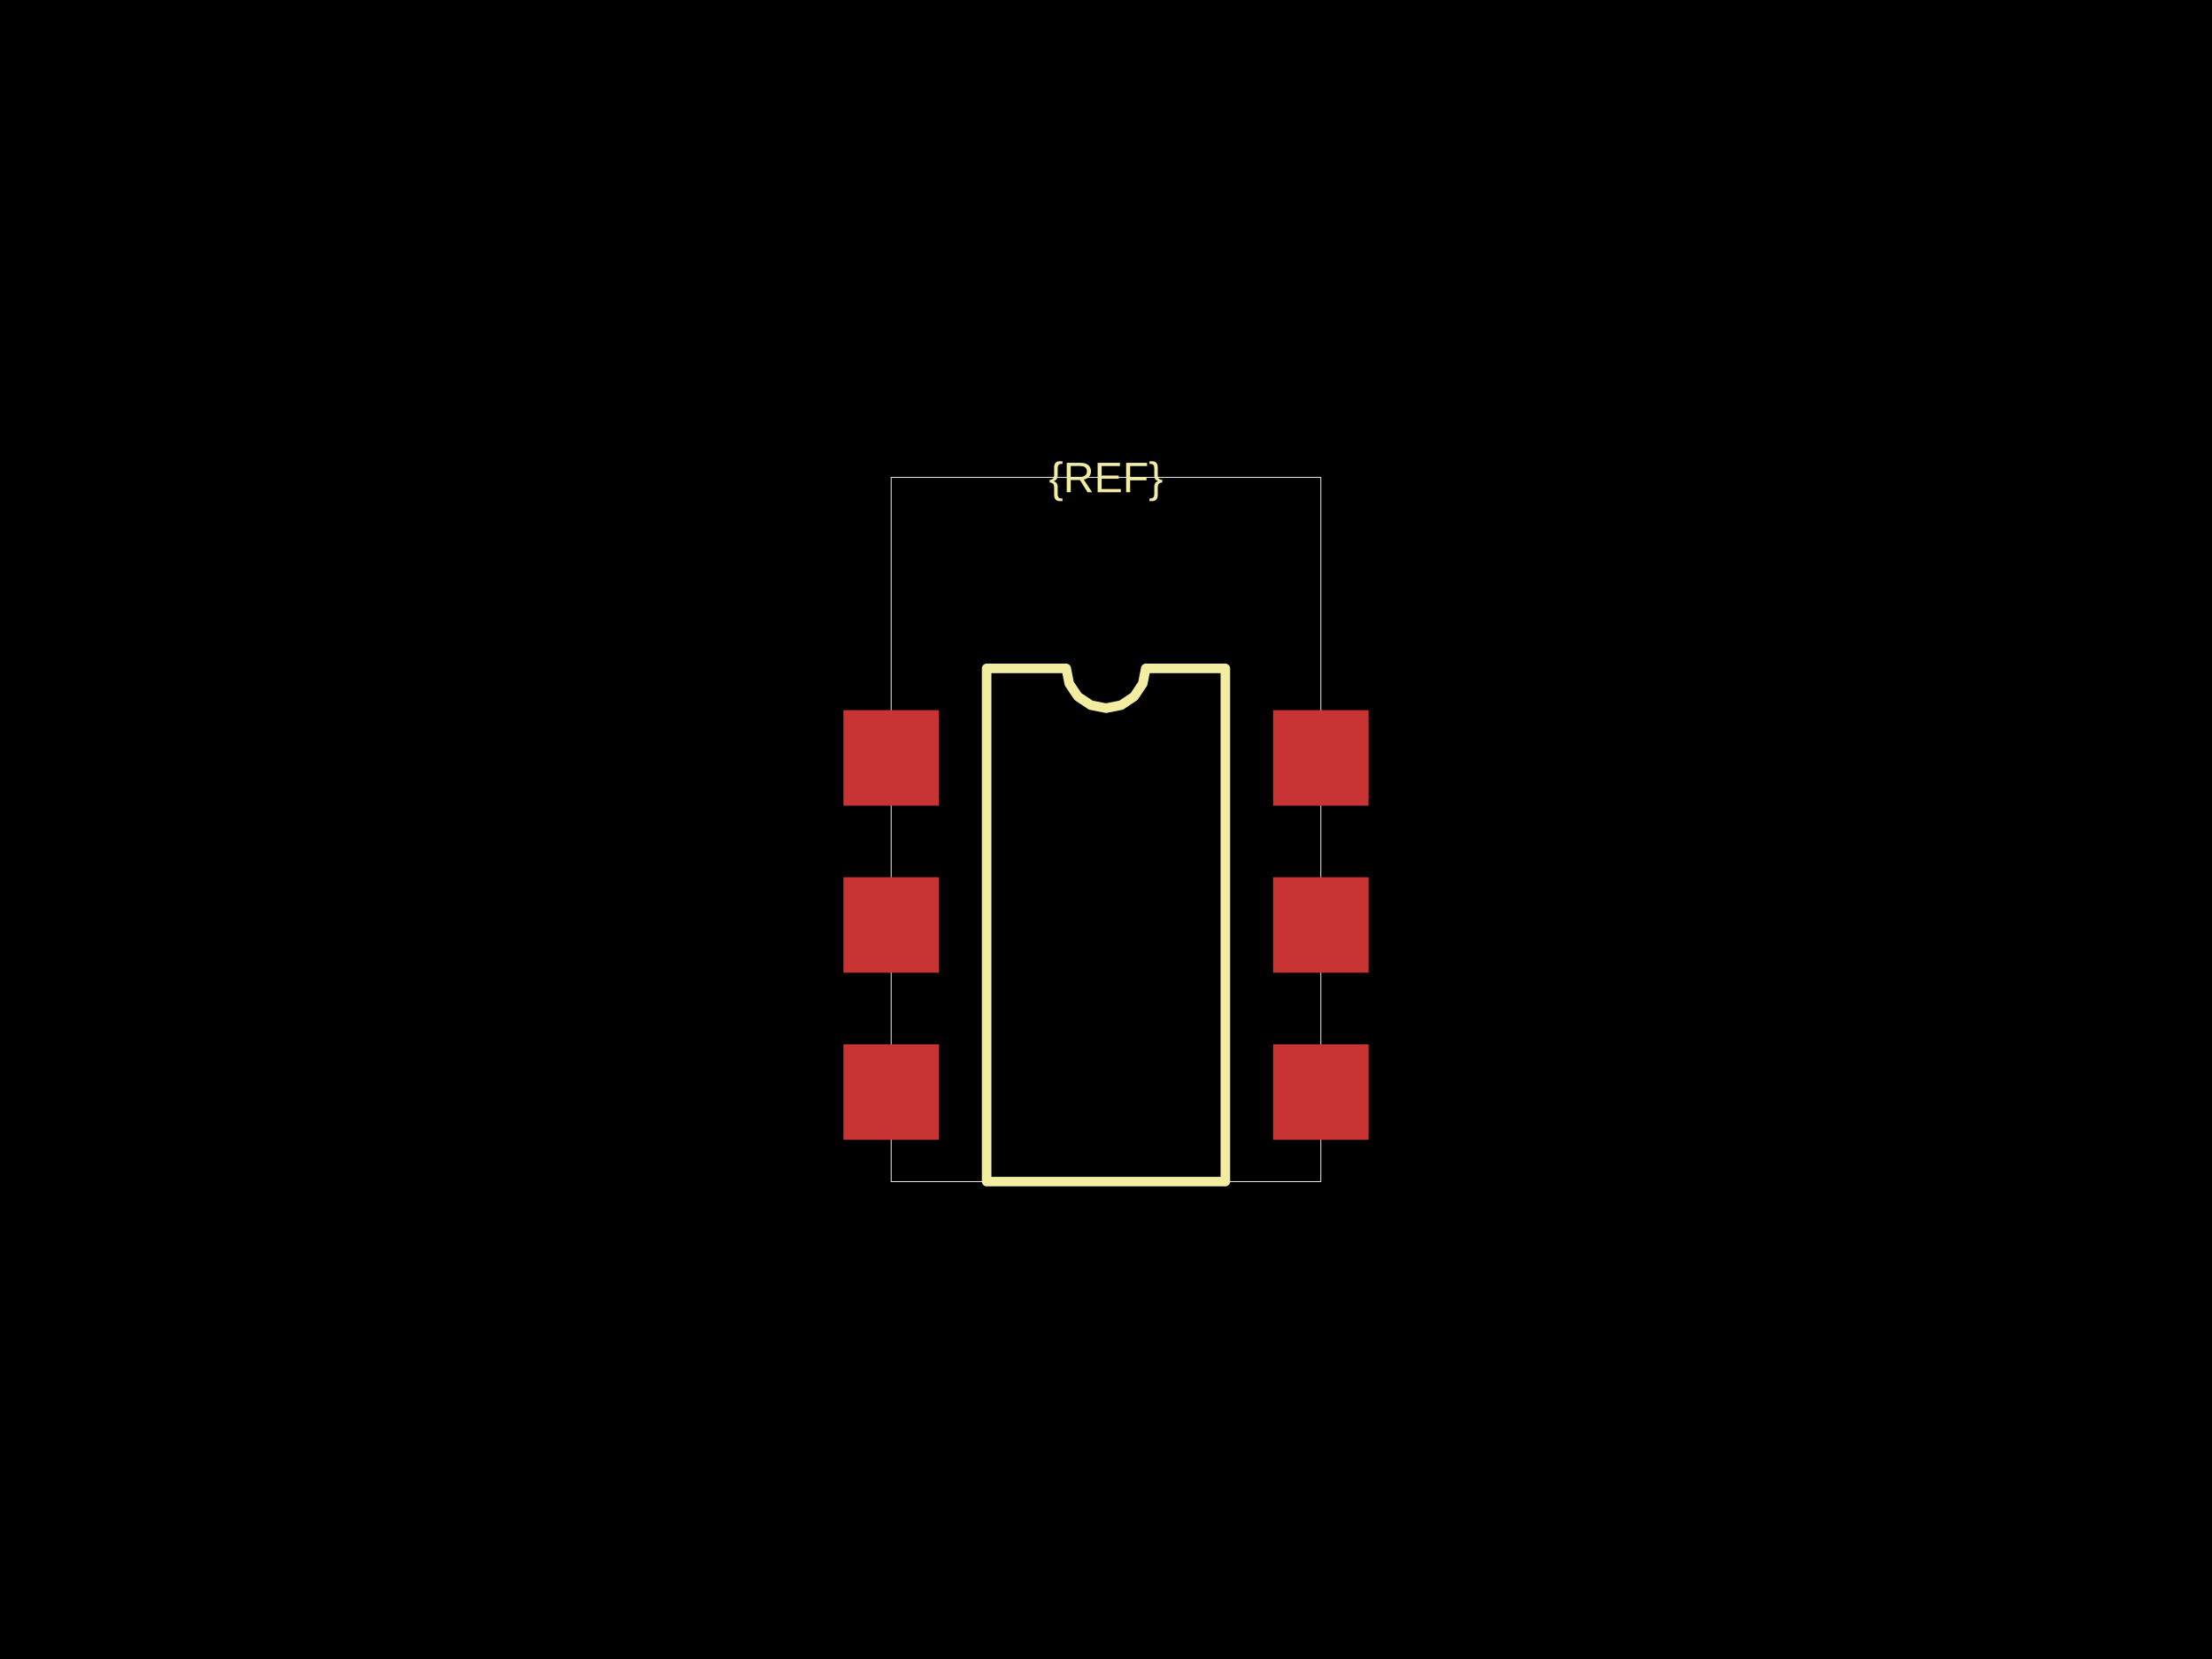
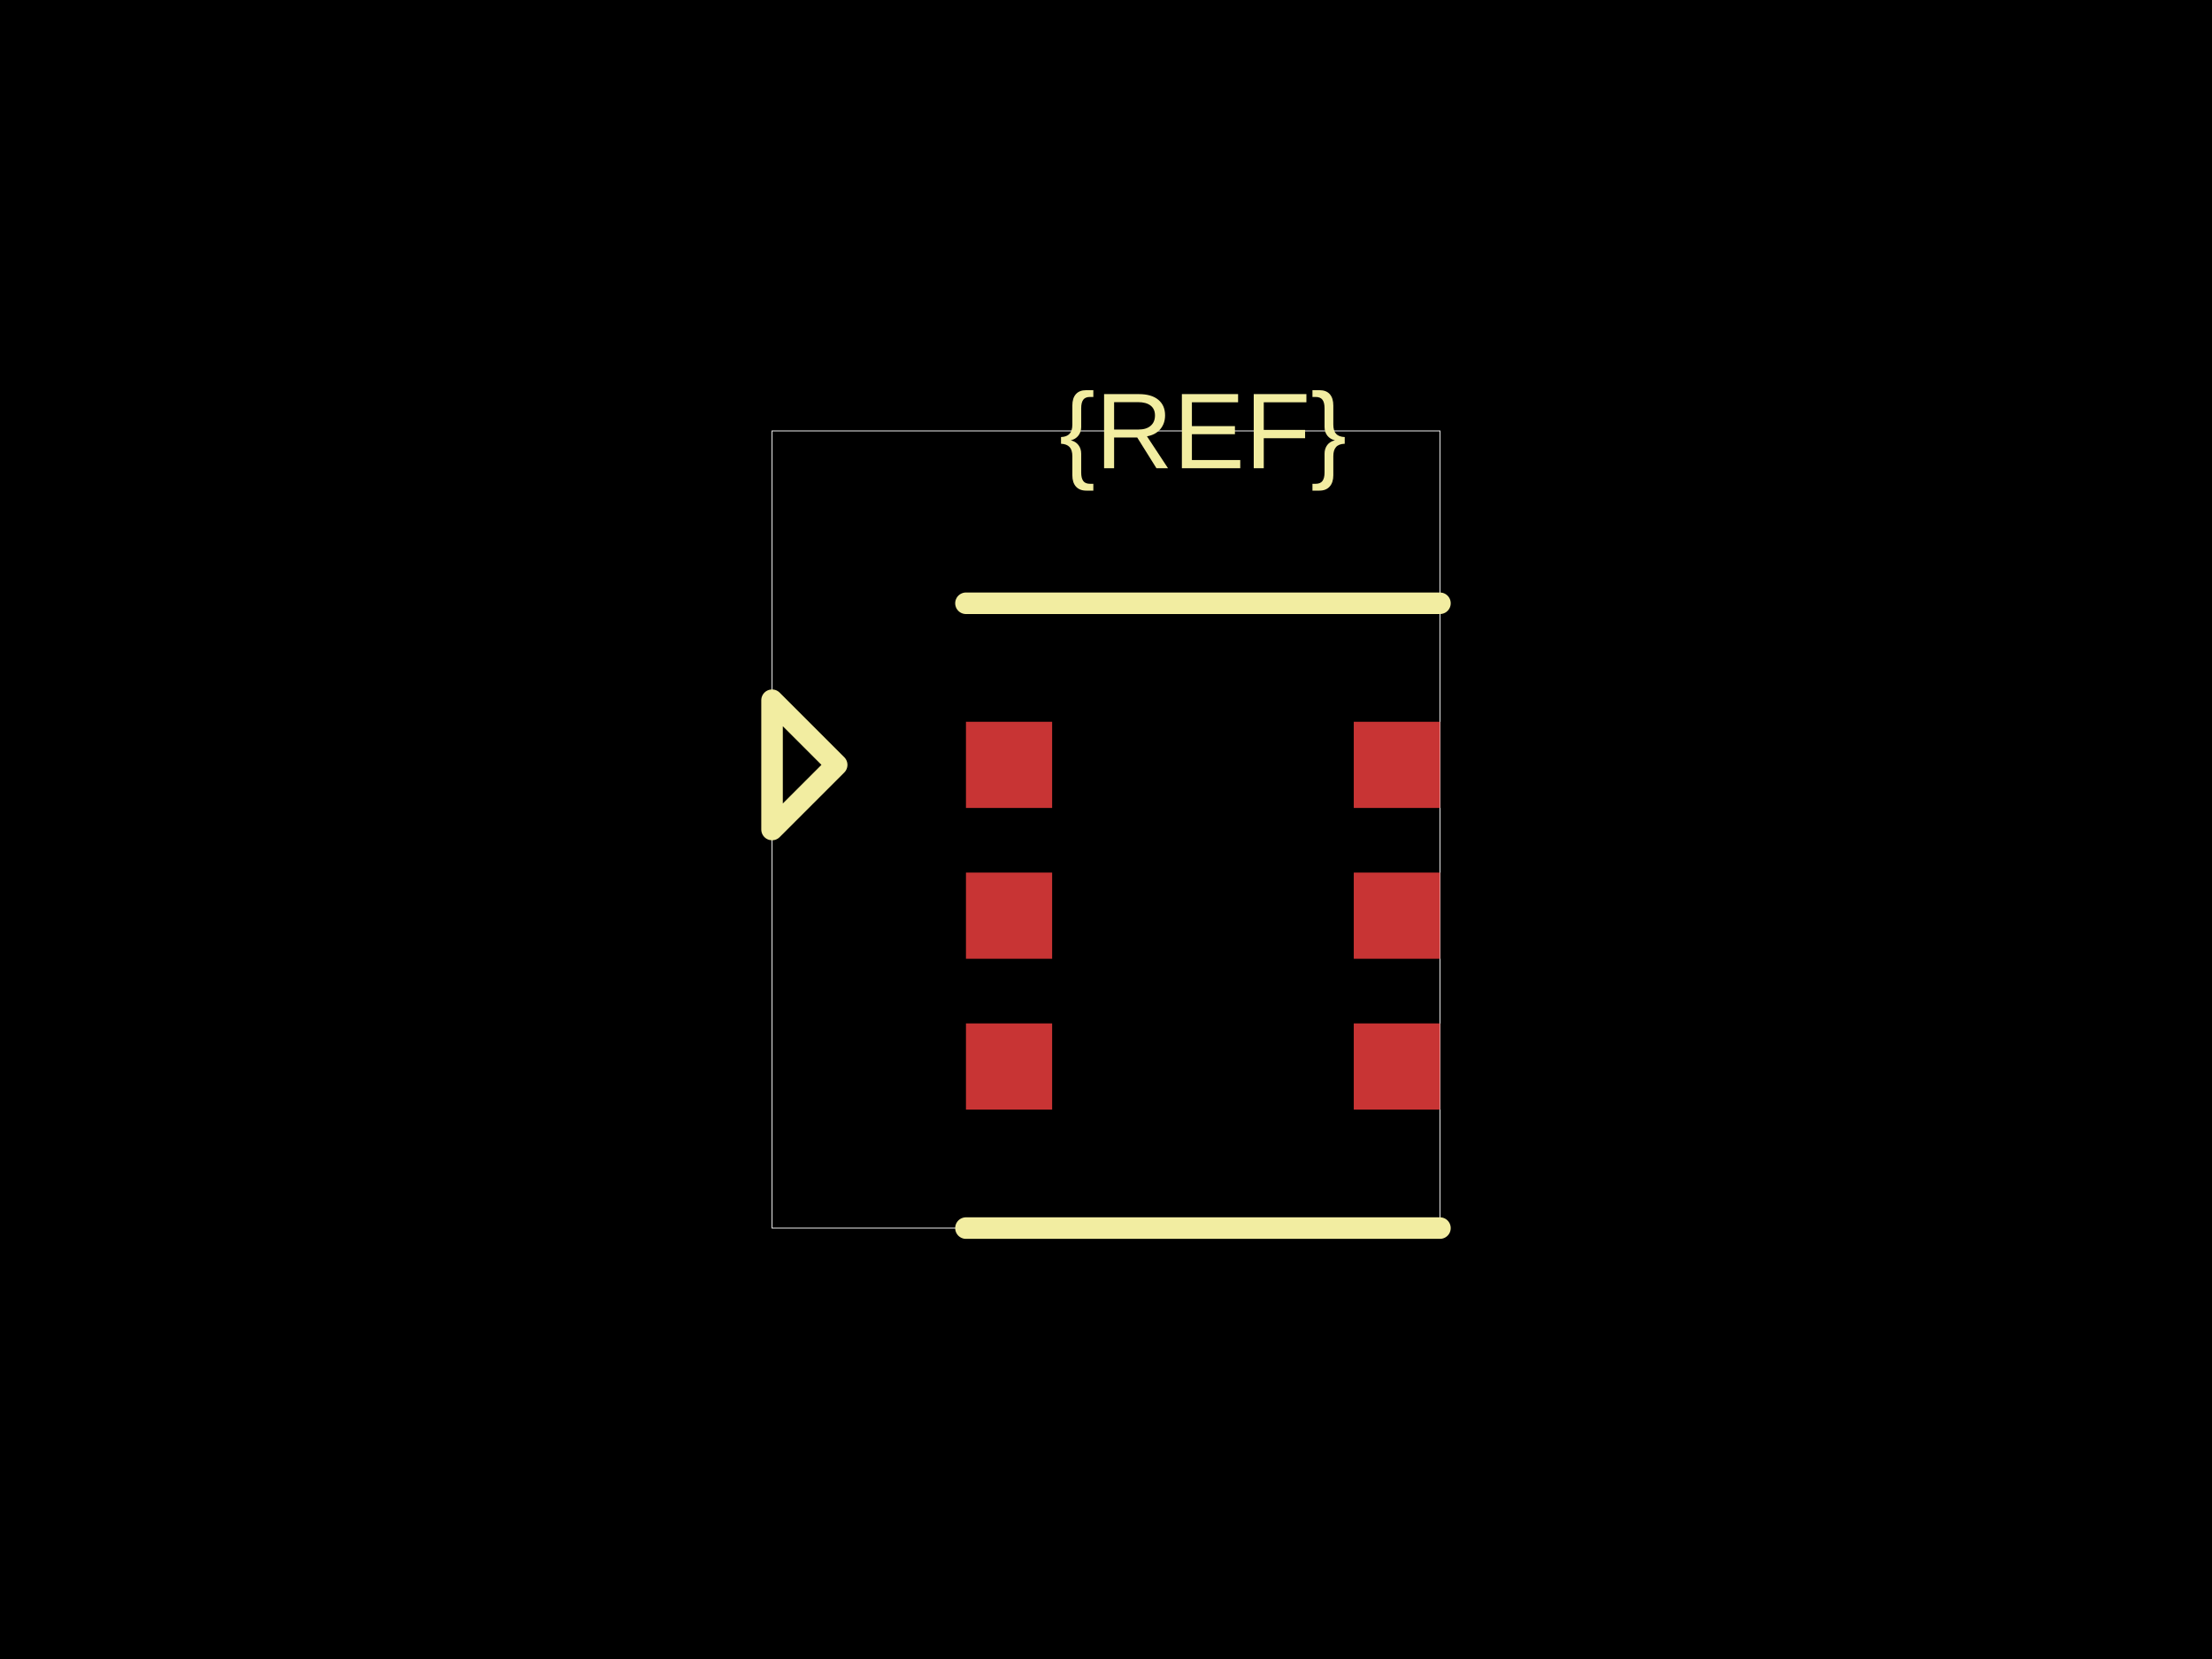
<svg xmlns="http://www.w3.org/2000/svg" width="800" height="600">
  <style />
  <rect class="boundary" x="0" y="0" fill="#000" width="800" height="600" />
-   <rect class="pcb-boundary" fill="none" stroke="#fff" stroke-width="0.3" x="322.302" y="172.662" width="155.396" height="254.676" />
-   <rect class="pcb-pad" fill="rgb(200, 52, 52)" x="305.036" y="256.835" width="34.532" height="34.532" data-layer="top" />
-   <rect class="pcb-pad" fill="rgb(200, 52, 52)" x="305.036" y="317.266" width="34.532" height="34.532" data-layer="top" />
-   <rect class="pcb-pad" fill="rgb(200, 52, 52)" x="305.036" y="377.698" width="34.532" height="34.532" data-layer="top" />
-   <rect class="pcb-pad" fill="rgb(200, 52, 52)" x="460.432" y="377.698" width="34.532" height="34.532" data-layer="top" />
-   <rect class="pcb-pad" fill="rgb(200, 52, 52)" x="460.432" y="317.266" width="34.532" height="34.532" data-layer="top" />
-   <rect class="pcb-pad" fill="rgb(200, 52, 52)" x="460.432" y="256.835" width="34.532" height="34.532" data-layer="top" />
-   <path class="pcb-silkscreen pcb-silkscreen-top" d="M 356.835 427.338 L 356.835 241.727 L 385.612 241.727 L 386.707 247.233 L 389.826 251.901 L 394.494 255.02 L 400 256.115 L 405.506 255.02 L 410.174 251.901 L 413.293 247.233 L 414.388 241.727 L 443.165 241.727 L 443.165 427.338 L 356.835 427.338 Z" fill="none" stroke="#f2eda1" stroke-width="3.453" stroke-linecap="round" stroke-linejoin="round" data-pcb-component-id="" data-pcb-silkscreen-path-id="silkscreen_path_1" />
-   <text x="0" y="0" dx="0" dy="0" fill="#f2eda1" font-family="Arial, sans-serif" font-size="15.468" text-anchor="middle" dominant-baseline="central" transform="matrix(1,0,0,1,400,172.6619)" class="pcb-silkscreen-text pcb-silkscreen-top" data-pcb-silkscreen-text-id="pcb_component_1" stroke="none">{REF}</text>
+   <rect class="pcb-boundary" fill="none" stroke="#fff" stroke-width="0.3" x="279.221" y="155.844" width="241.558" height="288.312" />
+   <rect class="pcb-pad" fill="rgb(200, 52, 52)" x="349.351" y="261.039" width="31.169" height="31.169" data-layer="top" />
+   <rect class="pcb-pad" fill="rgb(200, 52, 52)" x="349.351" y="315.584" width="31.169" height="31.169" data-layer="top" />
+   <rect class="pcb-pad" fill="rgb(200, 52, 52)" x="349.351" y="370.13" width="31.169" height="31.169" data-layer="top" />
+   <rect class="pcb-pad" fill="rgb(200, 52, 52)" x="489.61" y="370.13" width="31.169" height="31.169" data-layer="top" />
+   <rect class="pcb-pad" fill="rgb(200, 52, 52)" x="489.61" y="315.584" width="31.169" height="31.169" data-layer="top" />
+   <rect class="pcb-pad" fill="rgb(200, 52, 52)" x="489.61" y="261.039" width="31.169" height="31.169" data-layer="top" />
+   <path class="pcb-silkscreen pcb-silkscreen-top" d="M 349.351 218.182 L 520.779 218.182" fill="none" stroke="#f2eda1" stroke-width="7.792" stroke-linecap="round" stroke-linejoin="round" data-pcb-component-id="" data-pcb-silkscreen-path-id="" />
+   <path class="pcb-silkscreen pcb-silkscreen-top" d="M 349.351 444.156 L 520.779 444.156" fill="none" stroke="#f2eda1" stroke-width="7.792" stroke-linecap="round" stroke-linejoin="round" data-pcb-component-id="" data-pcb-silkscreen-path-id="" />
+   <path class="pcb-silkscreen pcb-silkscreen-top" d="M 302.597 276.623 L 279.221 253.247 L 279.221 300 L 302.597 276.623 Z" fill="none" stroke="#f2eda1" stroke-width="7.792" stroke-linecap="round" stroke-linejoin="round" data-pcb-component-id="pin_marker_1" data-pcb-silkscreen-path-id="pin_marker_1" />
+   <text x="0" y="0" dx="0" dy="0" fill="#f2eda1" font-family="Arial, sans-serif" font-size="38.961" text-anchor="middle" dominant-baseline="central" transform="matrix(1,0,0,1,435.0649,155.8442)" class="pcb-silkscreen-text pcb-silkscreen-top" data-pcb-silkscreen-text-id="pcb_component_1" stroke="none">{REF}</text>
</svg>
